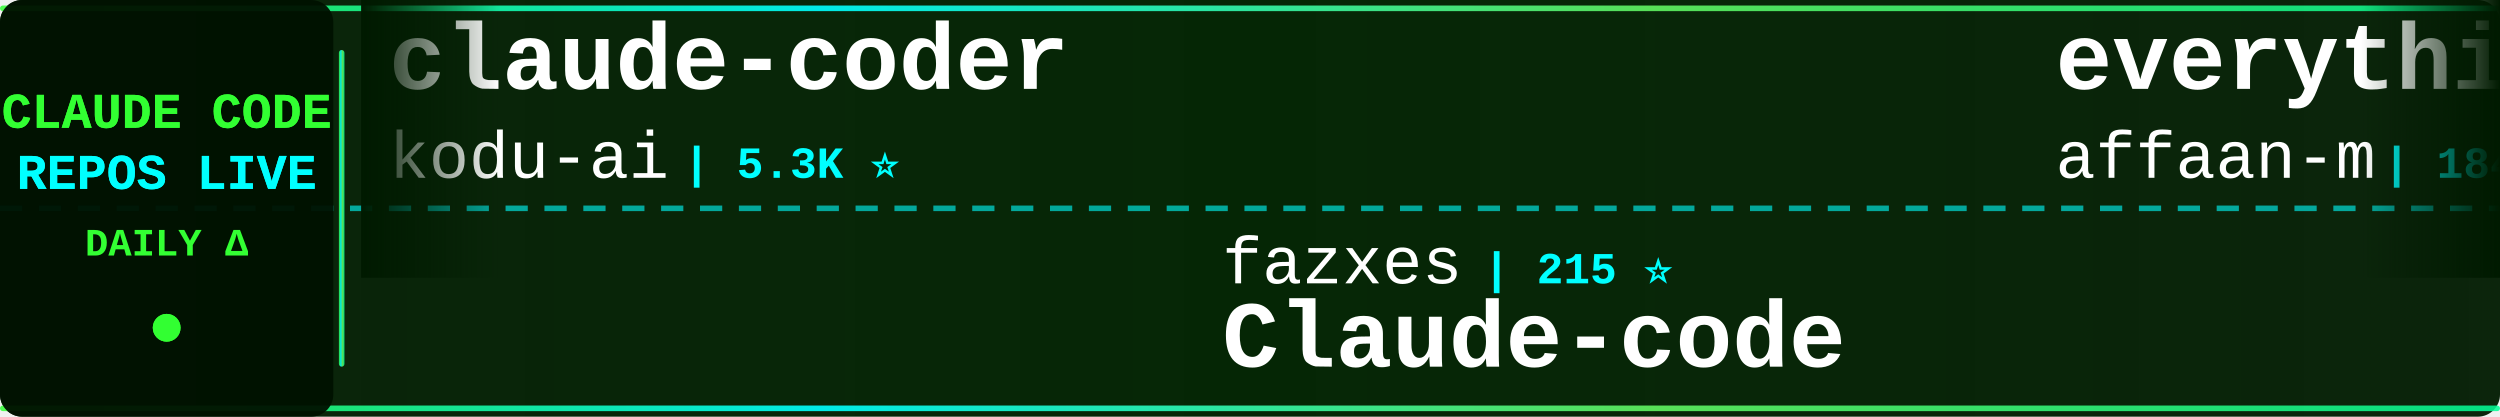
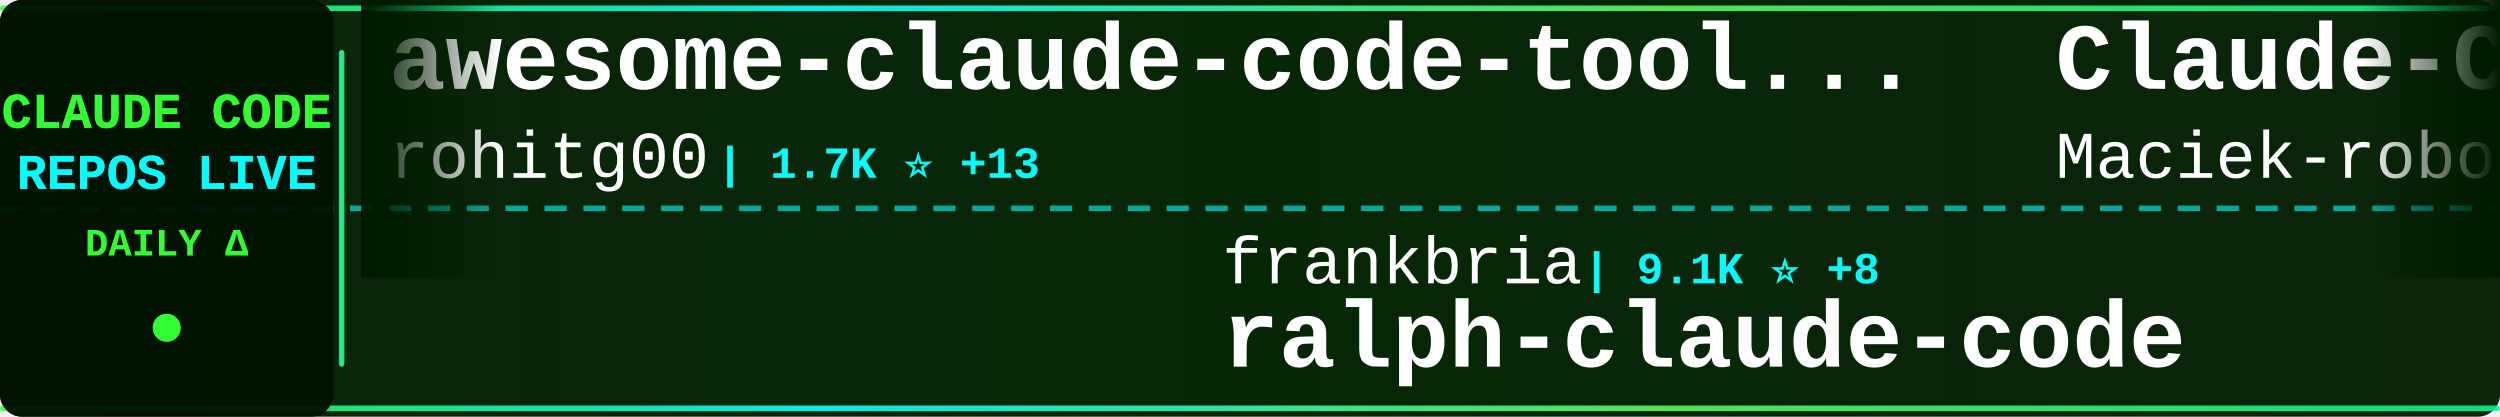
<svg xmlns="http://www.w3.org/2000/svg" width="900" height="150">
  <defs>
    <linearGradient id="tickerBg" x1="0%" y1="0%" x2="100%" y2="0%">
      <stop offset="0%" style="stop-color:#001a00;stop-opacity:0.95" />
      <stop offset="50%" style="stop-color:#002200;stop-opacity:0.98" />
      <stop offset="100%" style="stop-color:#001a00;stop-opacity:0.95" />
    </linearGradient>
    <linearGradient id="borderGrad" x1="0%" y1="0%" x2="100%" y2="0%">
      <stop offset="0%" style="stop-color:#33ff33;stop-opacity:0.85">
        <animate attributeName="stop-opacity" values="0.85;1;0.85" dur="2s" repeatCount="indefinite" />
      </stop>
      <stop offset="33%" style="stop-color:#00ffff;stop-opacity:0.9">
        <animate attributeName="stop-opacity" values="0.9;1;0.9" dur="2.2s" repeatCount="indefinite" />
      </stop>
      <stop offset="66%" style="stop-color:#66ff66;stop-opacity:0.85">
        <animate attributeName="stop-opacity" values="0.85;1;0.85" dur="1.8s" repeatCount="indefinite" />
      </stop>
      <stop offset="100%" style="stop-color:#00ff99;stop-opacity:0.85">
        <animate attributeName="stop-opacity" values="0.85;1;0.85" dur="2s" repeatCount="indefinite" />
      </stop>
    </linearGradient>
    <filter id="textGlow">
      <feGaussianBlur stdDeviation="0.1" result="coloredBlur" />
      <feMerge>
        <feMergeNode in="coloredBlur" />
        <feMergeNode in="SourceGraphic" />
      </feMerge>
    </filter>
    <filter id="metricGlow">
      <feGaussianBlur stdDeviation="0.2" result="coloredBlur" />
      <feMerge>
        <feMergeNode in="coloredBlur" />
        <feMergeNode in="SourceGraphic" />
      </feMerge>
    </filter>
    <linearGradient id="leftFade" x1="0%" y1="0%" x2="100%" y2="0%">
      <stop offset="0%" style="stop-color:#001a00;stop-opacity:1" />
      <stop offset="100%" style="stop-color:#001a00;stop-opacity:0" />
    </linearGradient>
    <linearGradient id="rightFade" x1="0%" y1="0%" x2="100%" y2="0%">
      <stop offset="0%" style="stop-color:#001a00;stop-opacity:0" />
      <stop offset="100%" style="stop-color:#001a00;stop-opacity:1" />
    </linearGradient>
  </defs>
  <rect width="900" height="150" fill="url(#tickerBg)" rx="8" />
  <rect x="0" y="2" width="900" height="2" fill="url(#borderGrad)" rx="1" />
  <rect x="0" y="146" width="900" height="2" fill="url(#borderGrad)" rx="1" />
  <line x1="0" y1="75" x2="900" y2="75" stroke="#00ffff" stroke-width="2" stroke-dasharray="8 6" opacity="0.6" />
  <rect x="0" y="0" width="120" height="150" fill="#001100" opacity="0.95" rx="8" />
  <text x="60" y="46" font-family="'Courier New', monospace" font-size="18" font-weight="bold" fill="#33ff33" text-anchor="middle" filter="url(#textGlow)">
    CLAUDE CODE
  </text>
  <text x="60" y="68" font-family="'Courier New', monospace" font-size="18" font-weight="bold" fill="#00ffff" text-anchor="middle" filter="url(#textGlow)">
    REPOS LIVE
  </text>
  <text x="60" y="92" font-family="'Courier New', monospace" font-size="14" font-weight="bold" fill="#33ff33" text-anchor="middle">
    DAILY Δ
  </text>
  <circle cx="60" cy="118" r="5" fill="#33ff33" filter="url(#metricGlow)">
    <animate attributeName="r" values="4;6;4" dur="1.5s" repeatCount="indefinite" />
    <animate attributeName="opacity" values="0.6;1;0.6" dur="1.5s" repeatCount="indefinite" />
  </circle>
  <rect x="122" y="18" width="2" height="114" fill="url(#borderGrad)" rx="1" />
  <clipPath id="tickerClip">
    <rect x="130" y="0" width="770" height="150" />
  </clipPath>
  <g clip-path="url(#tickerClip)">
    <g id="tickerItems">
      <animateTransform attributeName="transform" attributeType="XML" type="translate" from="0 0" to="-3000 0" dur="54s" repeatCount="indefinite" />
      <g transform="translate(0, 0)">
-         <text x="140" y="32" font-family="'Courier New', monospace" font-size="34" font-weight="bold" fill="#ffffff">claude-coder</text>
-         <text x="140" y="64" font-family="'Courier New', monospace" font-size="24" font-weight="normal" fill="#ffffff" opacity="1.0">kodu-ai</text>
-         <text x="246" y="64" font-family="'Courier New', monospace" font-size="16" font-weight="bold" fill="#00ffff"> | 5.3K ⭐</text>
+         <text x="140" y="32" font-family="'Courier New', monospace" font-size="34" font-weight="bold" fill="#ffffff">awesome-claude-code-tool...</text>
+         <text x="140" y="64" font-family="'Courier New', monospace" font-size="24" font-weight="normal" fill="#ffffff" opacity="1.0">rohitg00</text>
+         <text x="258" y="64" font-family="'Courier New', monospace" font-size="16" font-weight="bold" fill="#00ffff"> | 1.7K ⭐ +13</text>
      </g>
      <g transform="translate(300, 0)">
-         <text x="140" y="102" font-family="'Courier New', monospace" font-size="24" font-weight="normal" fill="#ffffff" opacity="1.0">fazxes</text>
-         <text x="234" y="102" font-family="'Courier New', monospace" font-size="16" font-weight="bold" fill="#00ffff"> | 215 ⭐</text>
-         <text x="140" y="132" font-family="'Courier New', monospace" font-size="34" font-weight="bold" fill="#ffffff">Claude-code</text>
+         <text x="140" y="102" font-family="'Courier New', monospace" font-size="24" font-weight="normal" fill="#ffffff" opacity="1.0">frankbria</text>
+         <text x="270" y="102" font-family="'Courier New', monospace" font-size="16" font-weight="bold" fill="#00ffff"> | 9.1K ⭐ +8</text>
+         <text x="140" y="132" font-family="'Courier New', monospace" font-size="34" font-weight="bold" fill="#ffffff">ralph-claude-code</text>
      </g>
      <g transform="translate(600, 0)">
-         <text x="140" y="32" font-family="'Courier New', monospace" font-size="34" font-weight="bold" fill="#ffffff">everything-claude-code</text>
-         <text x="140" y="64" font-family="'Courier New', monospace" font-size="24" font-weight="normal" fill="#ffffff" opacity="1.0">affaan-m</text>
-         <text x="258" y="64" font-family="'Courier New', monospace" font-size="16" font-weight="bold" fill="#00ffff"> | 184.8K ⭐ +1.3K</text>
+         <text x="140" y="32" font-family="'Courier New', monospace" font-size="34" font-weight="bold" fill="#ffffff">Claude-Code-Usage-Monito...</text>
+         <text x="140" y="64" font-family="'Courier New', monospace" font-size="24" font-weight="normal" fill="#ffffff" opacity="1.0">Maciek-roboblog</text>
+         <text x="342" y="64" font-family="'Courier New', monospace" font-size="16" font-weight="bold" fill="#00ffff"> | 8.0K ⭐ +4</text>
      </g>
      <g transform="translate(900, 0)">
-         <text x="140" y="102" font-family="'Courier New', monospace" font-size="24" font-weight="normal" fill="#ffffff" opacity="1.0">Maciek-roboblog</text>
-         <text x="342" y="102" font-family="'Courier New', monospace" font-size="16" font-weight="bold" fill="#00ffff"> | 8.0K ⭐ +4</text>
-         <text x="140" y="132" font-family="'Courier New', monospace" font-size="34" font-weight="bold" fill="#ffffff">Claude-Code-Usage-Monito...</text>
+         <text x="140" y="102" font-family="'Courier New', monospace" font-size="24" font-weight="normal" fill="#ffffff" opacity="1.0">Hyper66666</text>
+         <text x="282" y="102" font-family="'Courier New', monospace" font-size="16" font-weight="bold" fill="#00ffff"> | 214 ⭐</text>
+         <text x="140" y="132" font-family="'Courier New', monospace" font-size="34" font-weight="bold" fill="#ffffff">claude-code-sourcemap</text>
      </g>
      <g transform="translate(1200, 0)">
-         <text x="140" y="32" font-family="'Courier New', monospace" font-size="34" font-weight="bold" fill="#ffffff">claude-code-proxy</text>
-         <text x="140" y="64" font-family="'Courier New', monospace" font-size="24" font-weight="normal" fill="#ffffff" opacity="1.0">fuergaosi233</text>
-         <text x="306" y="64" font-family="'Courier New', monospace" font-size="16" font-weight="bold" fill="#00ffff"> | 2.6K ⭐ +2</text>
+         <text x="140" y="32" font-family="'Courier New', monospace" font-size="34" font-weight="bold" fill="#ffffff">collection-claude-code-s...</text>
+         <text x="140" y="64" font-family="'Courier New', monospace" font-size="24" font-weight="normal" fill="#ffffff" opacity="1.0">chauncygu</text>
+         <text x="270" y="64" font-family="'Courier New', monospace" font-size="16" font-weight="bold" fill="#00ffff"> | 2.5K ⭐ +4</text>
      </g>
      <g transform="translate(1500, 0)">
-         <text x="140" y="102" font-family="'Courier New', monospace" font-size="24" font-weight="normal" fill="#ffffff" opacity="1.0">huangserva</text>
-         <text x="282" y="102" font-family="'Courier New', monospace" font-size="16" font-weight="bold" fill="#00ffff"> | 584 ⭐ +1</text>
-         <text x="140" y="132" font-family="'Courier New', monospace" font-size="34" font-weight="bold" fill="#ffffff">claude-code-cli</text>
+         <text x="140" y="102" font-family="'Courier New', monospace" font-size="24" font-weight="normal" fill="#ffffff" opacity="1.0">zebbern</text>
+         <text x="246" y="102" font-family="'Courier New', monospace" font-size="16" font-weight="bold" fill="#00ffff"> | 4.1K ⭐ +2</text>
+         <text x="140" y="132" font-family="'Courier New', monospace" font-size="34" font-weight="bold" fill="#ffffff">claude-code-guide</text>
      </g>
      <g transform="translate(1800, 0)">
-         <text x="140" y="32" font-family="'Courier New', monospace" font-size="34" font-weight="bold" fill="#ffffff">claude-code-security-rev...</text>
-         <text x="140" y="64" font-family="'Courier New', monospace" font-size="24" font-weight="normal" fill="#ffffff" opacity="1.0">anthropics</text>
-         <text x="282" y="64" font-family="'Courier New', monospace" font-size="16" font-weight="bold" fill="#00ffff"> | 4.6K ⭐ +6</text>
+         <text x="140" y="32" font-family="'Courier New', monospace" font-size="34" font-weight="bold" fill="#ffffff">claude-code-from-scratch</text>
+         <text x="140" y="64" font-family="'Courier New', monospace" font-size="24" font-weight="normal" fill="#ffffff" opacity="1.0">Windy3f3f3f3f</text>
+         <text x="318" y="64" font-family="'Courier New', monospace" font-size="16" font-weight="bold" fill="#00ffff"> | 1.2K ⭐ +9</text>
      </g>
      <g transform="translate(2100, 0)">
-         <text x="140" y="102" font-family="'Courier New', monospace" font-size="24" font-weight="normal" fill="#ffffff" opacity="1.0">AICoderTudou</text>
-         <text x="306" y="102" font-family="'Courier New', monospace" font-size="16" font-weight="bold" fill="#00ffff"> | 501 ⭐</text>
-         <text x="140" y="132" font-family="'Courier New', monospace" font-size="34" font-weight="bold" fill="#ffffff">claude-code-tudou</text>
+         <text x="140" y="102" font-family="'Courier New', monospace" font-size="24" font-weight="normal" fill="#ffffff" opacity="1.0">sugyan</text>
+         <text x="234" y="102" font-family="'Courier New', monospace" font-size="16" font-weight="bold" fill="#00ffff"> | 1.1K ⭐ +1</text>
+         <text x="140" y="132" font-family="'Courier New', monospace" font-size="34" font-weight="bold" fill="#ffffff">claude-code-webui</text>
      </g>
      <g transform="translate(2400, 0)">
-         <text x="140" y="32" font-family="'Courier New', monospace" font-size="34" font-weight="bold" fill="#ffffff">andrej-karpathy-skills</text>
-         <text x="140" y="64" font-family="'Courier New', monospace" font-size="24" font-weight="normal" fill="#ffffff" opacity="1.0">multica-ai</text>
-         <text x="282" y="64" font-family="'Courier New', monospace" font-size="16" font-weight="bold" fill="#00ffff"> | 132.8K ⭐ +1.6K</text>
+         <text x="140" y="32" font-family="'Courier New', monospace" font-size="34" font-weight="bold" fill="#ffffff">cc-switch</text>
+         <text x="140" y="64" font-family="'Courier New', monospace" font-size="24" font-weight="normal" fill="#ffffff" opacity="1.0">farion1231</text>
+         <text x="282" y="64" font-family="'Courier New', monospace" font-size="16" font-weight="bold" fill="#00ffff"> | 72.9K ⭐ +860</text>
      </g>
      <g transform="translate(2700, 0)">
-         <text x="140" y="102" font-family="'Courier New', monospace" font-size="24" font-weight="normal" fill="#ffffff" opacity="1.0">eyaltoledano</text>
-         <text x="306" y="102" font-family="'Courier New', monospace" font-size="16" font-weight="bold" fill="#00ffff"> | 27.2K ⭐ +7</text>
-         <text x="140" y="132" font-family="'Courier New', monospace" font-size="34" font-weight="bold" fill="#ffffff">claude-task-master</text>
+         <text x="140" y="102" font-family="'Courier New', monospace" font-size="24" font-weight="normal" fill="#ffffff" opacity="1.0">davila7</text>
+         <text x="246" y="102" font-family="'Courier New', monospace" font-size="16" font-weight="bold" fill="#00ffff"> | 27.3K ⭐ +33</text>
+         <text x="140" y="132" font-family="'Courier New', monospace" font-size="34" font-weight="bold" fill="#ffffff">claude-code-templates</text>
      </g>
      <g transform="translate(3000, 0)">
-         <text x="140" y="32" font-family="'Courier New', monospace" font-size="34" font-weight="bold" fill="#ffffff">claude-coder</text>
-         <text x="140" y="64" font-family="'Courier New', monospace" font-size="24" font-weight="normal" fill="#ffffff" opacity="1.0">kodu-ai</text>
-         <text x="246" y="64" font-family="'Courier New', monospace" font-size="16" font-weight="bold" fill="#00ffff"> | 5.3K ⭐</text>
+         <text x="140" y="32" font-family="'Courier New', monospace" font-size="34" font-weight="bold" fill="#ffffff">awesome-claude-code-tool...</text>
+         <text x="140" y="64" font-family="'Courier New', monospace" font-size="24" font-weight="normal" fill="#ffffff" opacity="1.0">rohitg00</text>
+         <text x="258" y="64" font-family="'Courier New', monospace" font-size="16" font-weight="bold" fill="#00ffff"> | 1.7K ⭐ +13</text>
      </g>
      <g transform="translate(3300, 0)">
-         <text x="140" y="102" font-family="'Courier New', monospace" font-size="24" font-weight="normal" fill="#ffffff" opacity="1.0">fazxes</text>
-         <text x="234" y="102" font-family="'Courier New', monospace" font-size="16" font-weight="bold" fill="#00ffff"> | 215 ⭐</text>
-         <text x="140" y="132" font-family="'Courier New', monospace" font-size="34" font-weight="bold" fill="#ffffff">Claude-code</text>
+         <text x="140" y="102" font-family="'Courier New', monospace" font-size="24" font-weight="normal" fill="#ffffff" opacity="1.0">frankbria</text>
+         <text x="270" y="102" font-family="'Courier New', monospace" font-size="16" font-weight="bold" fill="#00ffff"> | 9.1K ⭐ +8</text>
+         <text x="140" y="132" font-family="'Courier New', monospace" font-size="34" font-weight="bold" fill="#ffffff">ralph-claude-code</text>
      </g>
      <g transform="translate(3600, 0)">
-         <text x="140" y="32" font-family="'Courier New', monospace" font-size="34" font-weight="bold" fill="#ffffff">everything-claude-code</text>
-         <text x="140" y="64" font-family="'Courier New', monospace" font-size="24" font-weight="normal" fill="#ffffff" opacity="1.0">affaan-m</text>
-         <text x="258" y="64" font-family="'Courier New', monospace" font-size="16" font-weight="bold" fill="#00ffff"> | 184.8K ⭐ +1.3K</text>
+         <text x="140" y="32" font-family="'Courier New', monospace" font-size="34" font-weight="bold" fill="#ffffff">Claude-Code-Usage-Monito...</text>
+         <text x="140" y="64" font-family="'Courier New', monospace" font-size="24" font-weight="normal" fill="#ffffff" opacity="1.0">Maciek-roboblog</text>
+         <text x="342" y="64" font-family="'Courier New', monospace" font-size="16" font-weight="bold" fill="#00ffff"> | 8.0K ⭐ +4</text>
      </g>
      <g transform="translate(3900, 0)">
-         <text x="140" y="102" font-family="'Courier New', monospace" font-size="24" font-weight="normal" fill="#ffffff" opacity="1.0">Maciek-roboblog</text>
-         <text x="342" y="102" font-family="'Courier New', monospace" font-size="16" font-weight="bold" fill="#00ffff"> | 8.0K ⭐ +4</text>
-         <text x="140" y="132" font-family="'Courier New', monospace" font-size="34" font-weight="bold" fill="#ffffff">Claude-Code-Usage-Monito...</text>
+         <text x="140" y="102" font-family="'Courier New', monospace" font-size="24" font-weight="normal" fill="#ffffff" opacity="1.0">Hyper66666</text>
+         <text x="282" y="102" font-family="'Courier New', monospace" font-size="16" font-weight="bold" fill="#00ffff"> | 214 ⭐</text>
+         <text x="140" y="132" font-family="'Courier New', monospace" font-size="34" font-weight="bold" fill="#ffffff">claude-code-sourcemap</text>
      </g>
    </g>
  </g>
  <rect x="130" y="0" width="50" height="100" fill="url(#leftFade)" />
  <rect x="850" y="0" width="50" height="100" fill="url(#rightFade)" />
</svg>
